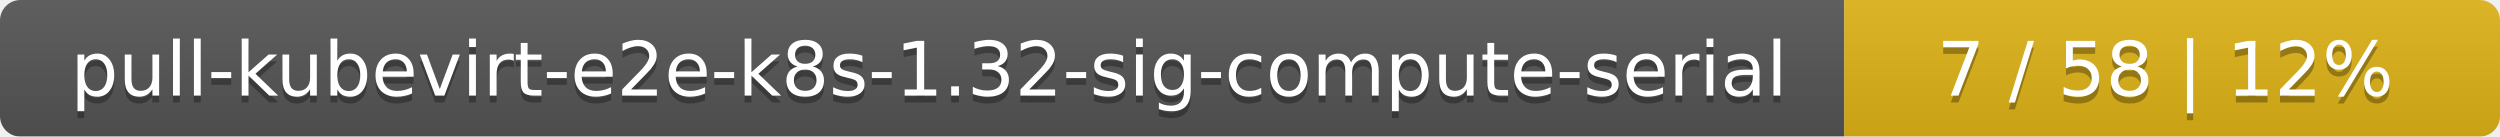
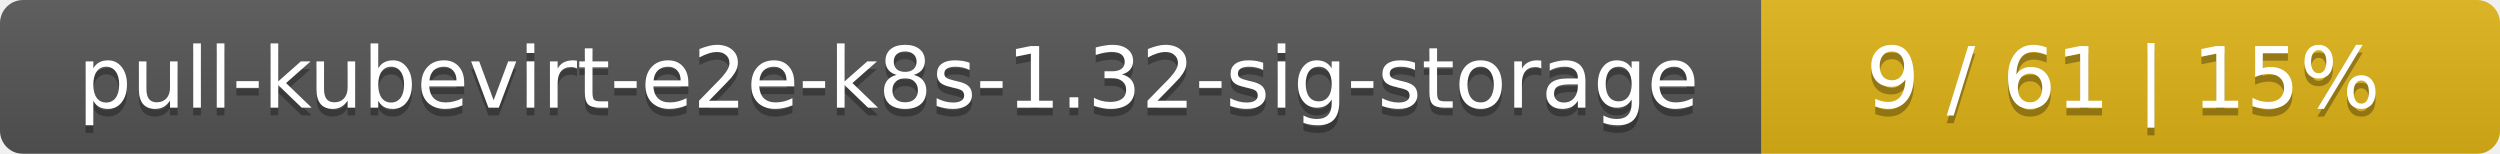
- <svg xmlns="http://www.w3.org/2000/svg" width="366" height="20">
+ <svg xmlns="http://www.w3.org/2000/svg" width="325" height="20">
  <linearGradient id="smooth" x2="0" y2="100%">
    <stop offset="0" stop-color="#bbb" stop-opacity=".1" />
    <stop offset="1" stop-opacity=".1" />
  </linearGradient>
  <mask id="round">
-     <rect width="366" height="20" rx="3" fill="#fff" />
+     <rect width="325" height="20" rx="3" fill="#fff" />
  </mask>
  <g mask="url(#round)">
-     <rect width="270" height="20" fill="#555" />
-     <rect x="270" width="96" height="20" fill="#dfb317" />
-     <rect width="366" height="20" fill="url(#smooth)" />
+     <rect width="229" height="20" fill="#555" />
+     <rect x="229" width="96" height="20" fill="#dfb317" />
+     <rect width="325" height="20" fill="url(#smooth)" />
  </g>
  <g fill="#fff" text-anchor="middle" font-family="DejaVu Sans,Verdana,Geneva,sans-serif" font-size="11">
-     <text x="136" y="15" fill="#010101" fill-opacity=".3">pull-kubevirt-e2e-k8s-1.32-sig-compute-serial</text>
-     <text x="136" y="14">pull-kubevirt-e2e-k8s-1.32-sig-compute-serial</text>
-     <text x="317" y="15" fill="#010101" fill-opacity=".3">7 / 58    |    12%</text>
-     <text x="317" y="14">7 / 58    |    12%</text>
+     <text x="115.5" y="15" fill="#010101" fill-opacity=".3">pull-kubevirt-e2e-k8s-1.32-sig-storage</text>
+     <text x="115.5" y="14">pull-kubevirt-e2e-k8s-1.32-sig-storage</text>
+     <text x="276" y="15" fill="#010101" fill-opacity=".3">9 / 61    |    15%</text>
+     <text x="276" y="14">9 / 61    |    15%</text>
  </g>
</svg>
